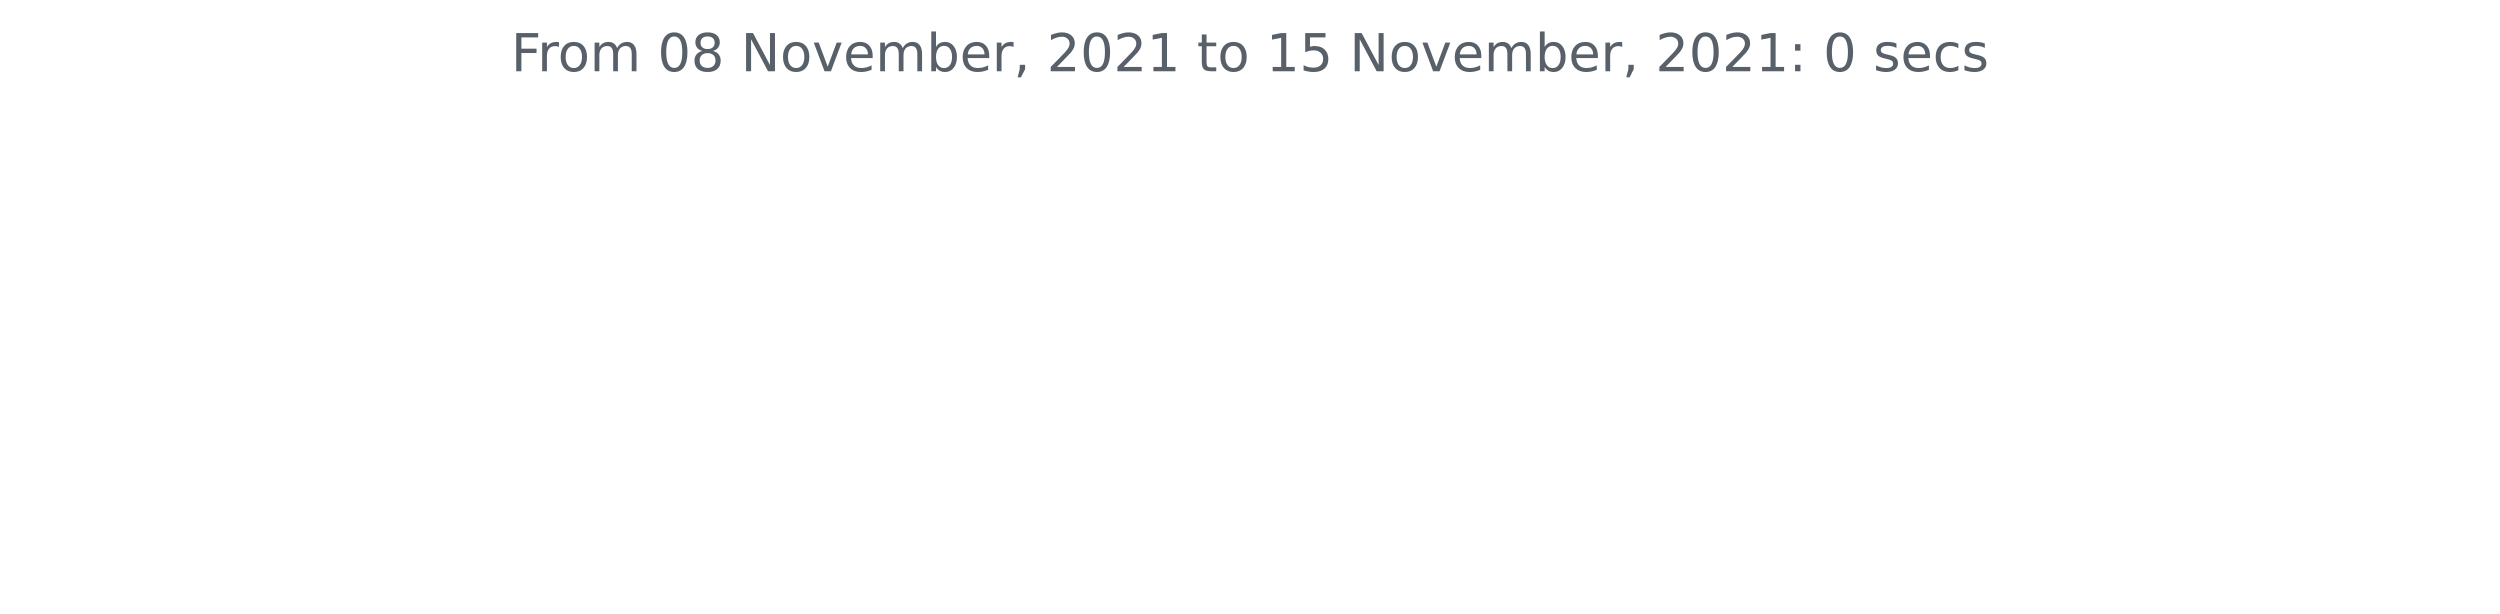
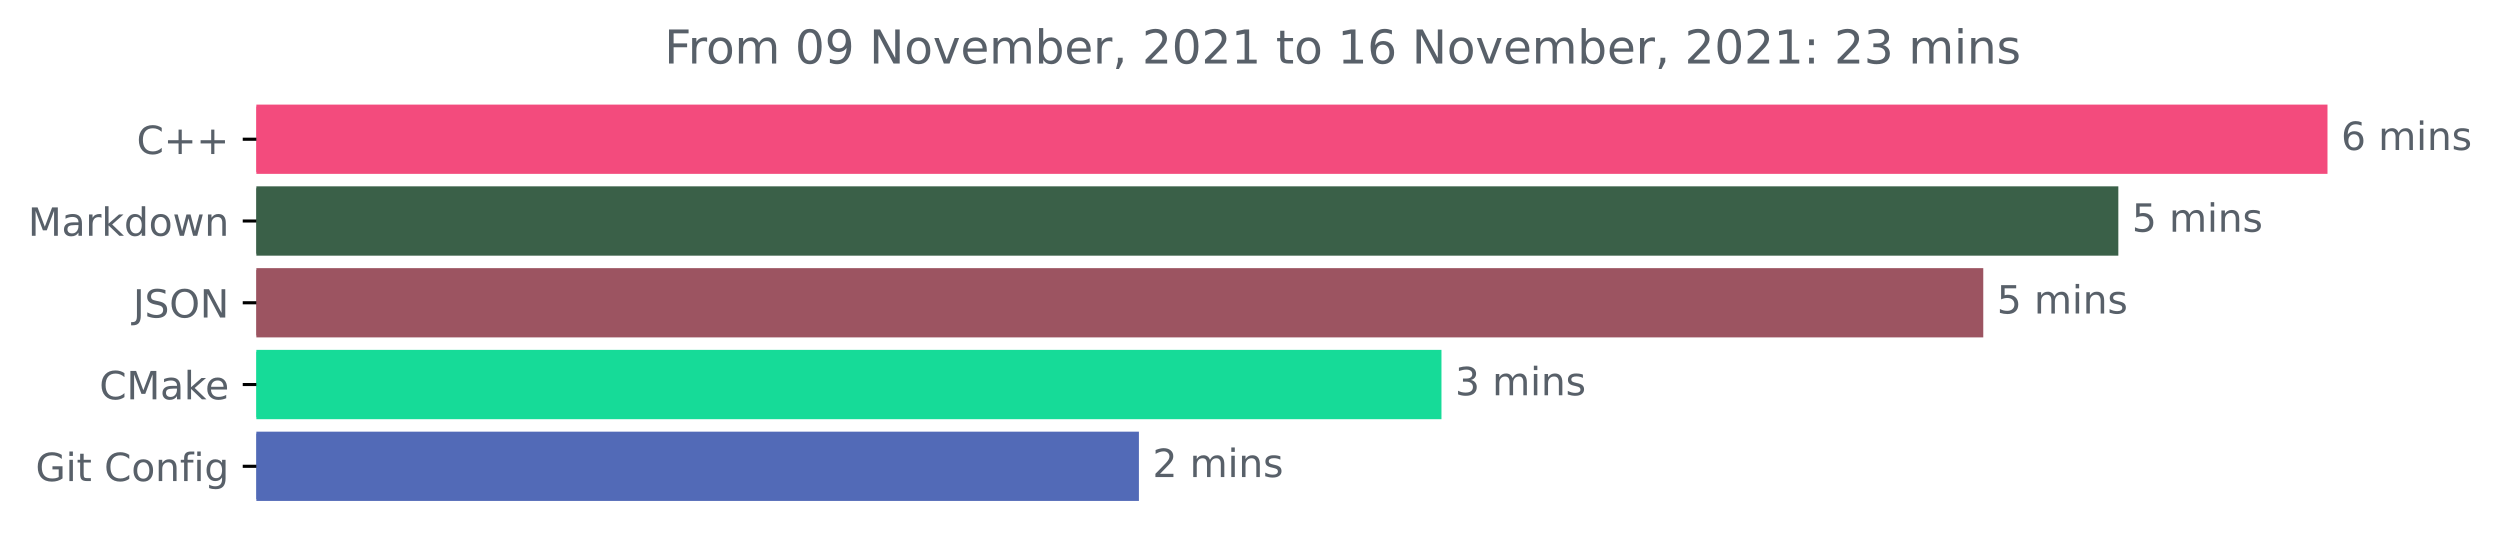
- <svg xmlns="http://www.w3.org/2000/svg" xmlns:xlink="http://www.w3.org/1999/xlink" height="140.398pt" version="1.1" viewBox="0 0 572.4 140.398" width="572.4pt">
+ <svg xmlns="http://www.w3.org/2000/svg" xmlns:xlink="http://www.w3.org/1999/xlink" height="140.398pt" version="1.1" viewBox="0 0 642.075 140.398" width="642.075pt">
  <defs>
    <style type="text/css">*{stroke-linecap:butt;stroke-linejoin:round;}</style>
  </defs>
  <g id="figure_1">
    <g id="patch_1">
-       <path d="M 0 140.398  L 572.4 140.398  L 572.4 0  L 0 0  z " style="fill:none;" />
+       <path d="M 0 140.398  L 642.075 140.398  L 642.075 0  L 0 0  z " style="fill:none;" />
    </g>
    <g id="axes_1">
+       <g id="patch_2">
+         <path clip-path="url(#p654aee4c38)" d="M 65.841 27.358  L 597.269 27.358  L 597.269 44.158  L 65.841 44.158  z " style="fill:#f34b7d;stroke:#f34b7d;stroke-linejoin:miter;" />
+       </g>
+       <g id="patch_3">
+         <path clip-path="url(#p654aee4c38)" d="M 65.841 48.358  L 543.552 48.358  L 543.552 65.158  L 65.841 65.158  z " style="fill:#3a6048;stroke:#3a6048;stroke-linejoin:miter;" />
+       </g>
+       <g id="patch_4">
+         <path clip-path="url(#p654aee4c38)" d="M 65.841 69.358  L 508.863 69.358  L 508.863 86.158  L 65.841 86.158  z " style="fill:#9c5461;stroke:#9c5461;stroke-linejoin:miter;" />
+       </g>
+       <g id="patch_5">
+         <path clip-path="url(#p654aee4c38)" d="M 65.841 90.358  L 369.712 90.358  L 369.712 107.158  L 65.841 107.158  z " style="fill:#16db98;stroke:#16db98;stroke-linejoin:miter;" />
+       </g>
+       <g id="patch_6">
+         <path clip-path="url(#p654aee4c38)" d="M 65.841 111.358  L 292.01 111.358  L 292.01 128.158  L 65.841 128.158  z " style="fill:#526ab7;stroke:#526ab7;stroke-linejoin:miter;" />
+       </g>
      <g id="matplotlib.axis_1" />
-       <g id="matplotlib.axis_2" />
-       <g id="text_1">
-         <g style="fill:#586069;" transform="translate(117.0169 16.31812)scale(0.12 -0.12)">
+       <g id="matplotlib.axis_2">
+         <g id="ytick_1">
+           <g id="line2d_1">
+             <defs>
+               <path d="M 0 0  L -3.5 0  " id="m07b5be8f86" style="stroke:#000000;stroke-width:0.8;" />
+             </defs>
+             <g>
+               <use style="stroke:#000000;stroke-width:0.8;" x="65.841" xlink:href="#m07b5be8f86" y="35.758" />
+             </g>
+           </g>
+           <g id="text_1">
+             <g style="fill:#586069;" transform="translate(35.09844 39.55734)scale(0.1 -0.1)">
+               <defs>
+                 <path d="M 4122 4306  L 4122 3641  Q 3803 3938 3442 4084  Q 3081 4231 2675 4231  Q 1875 4231 1450 3742  Q 1025 3253 1025 2328  Q 1025 1406 1450 917  Q 1875 428 2675 428  Q 3081 428 3442 575  Q 3803 722 4122 1019  L 4122 359  Q 3791 134 3420 21  Q 3050 -91 2638 -91  Q 1578 -91 968 557  Q 359 1206 359 2328  Q 359 3453 968 4101  Q 1578 4750 2638 4750  Q 3056 4750 3426 4639  Q 3797 4528 4122 4306  z " id="DejaVuSans-43" transform="scale(0.015625)" />
+                 <path d="M 2944 4013  L 2944 2272  L 4684 2272  L 4684 1741  L 2944 1741  L 2944 0  L 2419 0  L 2419 1741  L 678 1741  L 678 2272  L 2419 2272  L 2419 4013  L 2944 4013  z " id="DejaVuSans-2b" transform="scale(0.015625)" />
+               </defs>
+               <use xlink:href="#DejaVuSans-43" />
+               <use x="69.824" xlink:href="#DejaVuSans-2b" />
+               <use x="153.613" xlink:href="#DejaVuSans-2b" />
+             </g>
+           </g>
+         </g>
+         <g id="ytick_2">
+           <g id="line2d_2">
+             <g>
+               <use style="stroke:#000000;stroke-width:0.8;" x="65.841" xlink:href="#m07b5be8f86" y="56.758" />
+             </g>
+           </g>
+           <g id="text_2">
+             <g style="fill:#586069;" transform="translate(7.2 60.55734)scale(0.1 -0.1)">
+               <defs>
+                 <path d="M 628 4666  L 1569 4666  L 2759 1491  L 3956 4666  L 4897 4666  L 4897 0  L 4281 0  L 4281 4097  L 3078 897  L 2444 897  L 1241 4097  L 1241 0  L 628 0  L 628 4666  z " id="DejaVuSans-4d" transform="scale(0.015625)" />
+                 <path d="M 2194 1759  Q 1497 1759 1228 1600  Q 959 1441 959 1056  Q 959 750 1161 570  Q 1363 391 1709 391  Q 2188 391 2477 730  Q 2766 1069 2766 1631  L 2766 1759  L 2194 1759  z M 3341 1997  L 3341 0  L 2766 0  L 2766 531  Q 2569 213 2275 61  Q 1981 -91 1556 -91  Q 1019 -91 701 211  Q 384 513 384 1019  Q 384 1609 779 1909  Q 1175 2209 1959 2209  L 2766 2209  L 2766 2266  Q 2766 2663 2505 2880  Q 2244 3097 1772 3097  Q 1472 3097 1187 3025  Q 903 2953 641 2809  L 641 3341  Q 956 3463 1253 3523  Q 1550 3584 1831 3584  Q 2591 3584 2966 3190  Q 3341 2797 3341 1997  z " id="DejaVuSans-61" transform="scale(0.015625)" />
+                 <path d="M 2631 2963  Q 2534 3019 2420 3045  Q 2306 3072 2169 3072  Q 1681 3072 1420 2755  Q 1159 2438 1159 1844  L 1159 0  L 581 0  L 581 3500  L 1159 3500  L 1159 2956  Q 1341 3275 1631 3429  Q 1922 3584 2338 3584  Q 2397 3584 2469 3576  Q 2541 3569 2628 3553  L 2631 2963  z " id="DejaVuSans-72" transform="scale(0.015625)" />
+                 <path d="M 581 4863  L 1159 4863  L 1159 1991  L 2875 3500  L 3609 3500  L 1753 1863  L 3688 0  L 2938 0  L 1159 1709  L 1159 0  L 581 0  L 581 4863  z " id="DejaVuSans-6b" transform="scale(0.015625)" />
+                 <path d="M 2906 2969  L 2906 4863  L 3481 4863  L 3481 0  L 2906 0  L 2906 525  Q 2725 213 2448 61  Q 2172 -91 1784 -91  Q 1150 -91 751 415  Q 353 922 353 1747  Q 353 2572 751 3078  Q 1150 3584 1784 3584  Q 2172 3584 2448 3432  Q 2725 3281 2906 2969  z M 947 1747  Q 947 1113 1208 752  Q 1469 391 1925 391  Q 2381 391 2643 752  Q 2906 1113 2906 1747  Q 2906 2381 2643 2742  Q 2381 3103 1925 3103  Q 1469 3103 1208 2742  Q 947 2381 947 1747  z " id="DejaVuSans-64" transform="scale(0.015625)" />
+                 <path d="M 1959 3097  Q 1497 3097 1228 2736  Q 959 2375 959 1747  Q 959 1119 1226 758  Q 1494 397 1959 397  Q 2419 397 2687 759  Q 2956 1122 2956 1747  Q 2956 2369 2687 2733  Q 2419 3097 1959 3097  z M 1959 3584  Q 2709 3584 3137 3096  Q 3566 2609 3566 1747  Q 3566 888 3137 398  Q 2709 -91 1959 -91  Q 1206 -91 779 398  Q 353 888 353 1747  Q 353 2609 779 3096  Q 1206 3584 1959 3584  z " id="DejaVuSans-6f" transform="scale(0.015625)" />
+                 <path d="M 269 3500  L 844 3500  L 1563 769  L 2278 3500  L 2956 3500  L 3675 769  L 4391 3500  L 4966 3500  L 4050 0  L 3372 0  L 2619 2869  L 1863 0  L 1184 0  L 269 3500  z " id="DejaVuSans-77" transform="scale(0.015625)" />
+                 <path d="M 3513 2113  L 3513 0  L 2938 0  L 2938 2094  Q 2938 2591 2744 2837  Q 2550 3084 2163 3084  Q 1697 3084 1428 2787  Q 1159 2491 1159 1978  L 1159 0  L 581 0  L 581 3500  L 1159 3500  L 1159 2956  Q 1366 3272 1645 3428  Q 1925 3584 2291 3584  Q 2894 3584 3203 3211  Q 3513 2838 3513 2113  z " id="DejaVuSans-6e" transform="scale(0.015625)" />
+               </defs>
+               <use xlink:href="#DejaVuSans-4d" />
+               <use x="86.279" xlink:href="#DejaVuSans-61" />
+               <use x="147.559" xlink:href="#DejaVuSans-72" />
+               <use x="188.672" xlink:href="#DejaVuSans-6b" />
+               <use x="246.582" xlink:href="#DejaVuSans-64" />
+               <use x="310.059" xlink:href="#DejaVuSans-6f" />
+               <use x="371.24" xlink:href="#DejaVuSans-77" />
+               <use x="453.027" xlink:href="#DejaVuSans-6e" />
+             </g>
+           </g>
+         </g>
+         <g id="ytick_3">
+           <g id="line2d_3">
+             <g>
+               <use style="stroke:#000000;stroke-width:0.8;" x="65.841" xlink:href="#m07b5be8f86" y="77.758" />
+             </g>
+           </g>
+           <g id="text_3">
+             <g style="fill:#586069;" transform="translate(34.18906 81.55734)scale(0.1 -0.1)">
+               <defs>
+                 <path d="M 628 4666  L 1259 4666  L 1259 325  Q 1259 -519 939 -900  Q 619 -1281 -91 -1281  L -331 -1281  L -331 -750  L -134 -750  Q 284 -750 456 -515  Q 628 -281 628 325  L 628 4666  z " id="DejaVuSans-4a" transform="scale(0.015625)" />
+                 <path d="M 3425 4513  L 3425 3897  Q 3066 4069 2747 4153  Q 2428 4238 2131 4238  Q 1616 4238 1336 4038  Q 1056 3838 1056 3469  Q 1056 3159 1242 3001  Q 1428 2844 1947 2747  L 2328 2669  Q 3034 2534 3370 2195  Q 3706 1856 3706 1288  Q 3706 609 3251 259  Q 2797 -91 1919 -91  Q 1588 -91 1214 -16  Q 841 59 441 206  L 441 856  Q 825 641 1194 531  Q 1563 422 1919 422  Q 2459 422 2753 634  Q 3047 847 3047 1241  Q 3047 1584 2836 1778  Q 2625 1972 2144 2069  L 1759 2144  Q 1053 2284 737 2584  Q 422 2884 422 3419  Q 422 4038 858 4394  Q 1294 4750 2059 4750  Q 2388 4750 2728 4690  Q 3069 4631 3425 4513  z " id="DejaVuSans-53" transform="scale(0.015625)" />
+                 <path d="M 2522 4238  Q 1834 4238 1429 3725  Q 1025 3213 1025 2328  Q 1025 1447 1429 934  Q 1834 422 2522 422  Q 3209 422 3611 934  Q 4013 1447 4013 2328  Q 4013 3213 3611 3725  Q 3209 4238 2522 4238  z M 2522 4750  Q 3503 4750 4090 4092  Q 4678 3434 4678 2328  Q 4678 1225 4090 567  Q 3503 -91 2522 -91  Q 1538 -91 948 565  Q 359 1222 359 2328  Q 359 3434 948 4092  Q 1538 4750 2522 4750  z " id="DejaVuSans-4f" transform="scale(0.015625)" />
+                 <path d="M 628 4666  L 1478 4666  L 3547 763  L 3547 4666  L 4159 4666  L 4159 0  L 3309 0  L 1241 3903  L 1241 0  L 628 0  L 628 4666  z " id="DejaVuSans-4e" transform="scale(0.015625)" />
+               </defs>
+               <use xlink:href="#DejaVuSans-4a" />
+               <use x="29.492" xlink:href="#DejaVuSans-53" />
+               <use x="92.969" xlink:href="#DejaVuSans-4f" />
+               <use x="171.68" xlink:href="#DejaVuSans-4e" />
+             </g>
+           </g>
+         </g>
+         <g id="ytick_4">
+           <g id="line2d_4">
+             <g>
+               <use style="stroke:#000000;stroke-width:0.8;" x="65.841" xlink:href="#m07b5be8f86" y="98.758" />
+             </g>
+           </g>
+           <g id="text_4">
+             <g style="fill:#586069;" transform="translate(25.52031 102.5573)scale(0.1 -0.1)">
+               <defs>
+                 <path d="M 3597 1894  L 3597 1613  L 953 1613  Q 991 1019 1311 708  Q 1631 397 2203 397  Q 2534 397 2845 478  Q 3156 559 3463 722  L 3463 178  Q 3153 47 2828 -22  Q 2503 -91 2169 -91  Q 1331 -91 842 396  Q 353 884 353 1716  Q 353 2575 817 3079  Q 1281 3584 2069 3584  Q 2775 3584 3186 3129  Q 3597 2675 3597 1894  z M 3022 2063  Q 3016 2534 2758 2815  Q 2500 3097 2075 3097  Q 1594 3097 1305 2825  Q 1016 2553 972 2059  L 3022 2063  z " id="DejaVuSans-65" transform="scale(0.015625)" />
+               </defs>
+               <use xlink:href="#DejaVuSans-43" />
+               <use x="69.824" xlink:href="#DejaVuSans-4d" />
+               <use x="156.104" xlink:href="#DejaVuSans-61" />
+               <use x="217.383" xlink:href="#DejaVuSans-6b" />
+               <use x="271.668" xlink:href="#DejaVuSans-65" />
+             </g>
+           </g>
+         </g>
+         <g id="ytick_5">
+           <g id="line2d_5">
+             <g>
+               <use style="stroke:#000000;stroke-width:0.8;" x="65.841" xlink:href="#m07b5be8f86" y="119.758" />
+             </g>
+           </g>
+           <g id="text_5">
+             <g style="fill:#586069;" transform="translate(9.129688 123.5573)scale(0.1 -0.1)">
+               <defs>
+                 <path d="M 3809 666  L 3809 1919  L 2778 1919  L 2778 2438  L 4434 2438  L 4434 434  Q 4069 175 3628 42  Q 3188 -91 2688 -91  Q 1594 -91 976 548  Q 359 1188 359 2328  Q 359 3472 976 4111  Q 1594 4750 2688 4750  Q 3144 4750 3555 4637  Q 3966 4525 4313 4306  L 4313 3634  Q 3963 3931 3569 4081  Q 3175 4231 2741 4231  Q 1884 4231 1454 3753  Q 1025 3275 1025 2328  Q 1025 1384 1454 906  Q 1884 428 2741 428  Q 3075 428 3337 486  Q 3600 544 3809 666  z " id="DejaVuSans-47" transform="scale(0.015625)" />
+                 <path d="M 603 3500  L 1178 3500  L 1178 0  L 603 0  L 603 3500  z M 603 4863  L 1178 4863  L 1178 4134  L 603 4134  L 603 4863  z " id="DejaVuSans-69" transform="scale(0.015625)" />
+                 <path d="M 1172 4494  L 1172 3500  L 2356 3500  L 2356 3053  L 1172 3053  L 1172 1153  Q 1172 725 1289 603  Q 1406 481 1766 481  L 2356 481  L 2356 0  L 1766 0  Q 1100 0 847 248  Q 594 497 594 1153  L 594 3053  L 172 3053  L 172 3500  L 594 3500  L 594 4494  L 1172 4494  z " id="DejaVuSans-74" transform="scale(0.015625)" />
+                 <path id="DejaVuSans-20" transform="scale(0.015625)" />
+                 <path d="M 2375 4863  L 2375 4384  L 1825 4384  Q 1516 4384 1395 4259  Q 1275 4134 1275 3809  L 1275 3500  L 2222 3500  L 2222 3053  L 1275 3053  L 1275 0  L 697 0  L 697 3053  L 147 3053  L 147 3500  L 697 3500  L 697 3744  Q 697 4328 969 4595  Q 1241 4863 1831 4863  L 2375 4863  z " id="DejaVuSans-66" transform="scale(0.015625)" />
+                 <path d="M 2906 1791  Q 2906 2416 2648 2759  Q 2391 3103 1925 3103  Q 1463 3103 1205 2759  Q 947 2416 947 1791  Q 947 1169 1205 825  Q 1463 481 1925 481  Q 2391 481 2648 825  Q 2906 1169 2906 1791  z M 3481 434  Q 3481 -459 3084 -895  Q 2688 -1331 1869 -1331  Q 1566 -1331 1297 -1286  Q 1028 -1241 775 -1147  L 775 -588  Q 1028 -725 1275 -790  Q 1522 -856 1778 -856  Q 2344 -856 2625 -561  Q 2906 -266 2906 331  L 2906 616  Q 2728 306 2450 153  Q 2172 0 1784 0  Q 1141 0 747 490  Q 353 981 353 1791  Q 353 2603 747 3093  Q 1141 3584 1784 3584  Q 2172 3584 2450 3431  Q 2728 3278 2906 2969  L 2906 3500  L 3481 3500  L 3481 434  z " id="DejaVuSans-67" transform="scale(0.015625)" />
+               </defs>
+               <use xlink:href="#DejaVuSans-47" />
+               <use x="77.49" xlink:href="#DejaVuSans-69" />
+               <use x="105.273" xlink:href="#DejaVuSans-74" />
+               <use x="144.482" xlink:href="#DejaVuSans-20" />
+               <use x="176.27" xlink:href="#DejaVuSans-43" />
+               <use x="246.094" xlink:href="#DejaVuSans-6f" />
+               <use x="307.275" xlink:href="#DejaVuSans-6e" />
+               <use x="370.654" xlink:href="#DejaVuSans-66" />
+               <use x="405.859" xlink:href="#DejaVuSans-69" />
+               <use x="433.643" xlink:href="#DejaVuSans-67" />
+             </g>
+           </g>
+         </g>
+       </g>
+       <g id="text_6">
+         <g style="fill:#586069;" transform="translate(601.2692 38.5175)scale(0.1 -0.1)">
+           <defs>
+             <path d="M 2113 2584  Q 1688 2584 1439 2293  Q 1191 2003 1191 1497  Q 1191 994 1439 701  Q 1688 409 2113 409  Q 2538 409 2786 701  Q 3034 994 3034 1497  Q 3034 2003 2786 2293  Q 2538 2584 2113 2584  z M 3366 4563  L 3366 3988  Q 3128 4100 2886 4159  Q 2644 4219 2406 4219  Q 1781 4219 1451 3797  Q 1122 3375 1075 2522  Q 1259 2794 1537 2939  Q 1816 3084 2150 3084  Q 2853 3084 3261 2657  Q 3669 2231 3669 1497  Q 3669 778 3244 343  Q 2819 -91 2113 -91  Q 1303 -91 875 529  Q 447 1150 447 2328  Q 447 3434 972 4092  Q 1497 4750 2381 4750  Q 2619 4750 2861 4703  Q 3103 4656 3366 4563  z " id="DejaVuSans-36" transform="scale(0.015625)" />
+             <path d="M 3328 2828  Q 3544 3216 3844 3400  Q 4144 3584 4550 3584  Q 5097 3584 5394 3201  Q 5691 2819 5691 2113  L 5691 0  L 5113 0  L 5113 2094  Q 5113 2597 4934 2840  Q 4756 3084 4391 3084  Q 3944 3084 3684 2787  Q 3425 2491 3425 1978  L 3425 0  L 2847 0  L 2847 2094  Q 2847 2600 2669 2842  Q 2491 3084 2119 3084  Q 1678 3084 1418 2786  Q 1159 2488 1159 1978  L 1159 0  L 581 0  L 581 3500  L 1159 3500  L 1159 2956  Q 1356 3278 1631 3431  Q 1906 3584 2284 3584  Q 2666 3584 2933 3390  Q 3200 3197 3328 2828  z " id="DejaVuSans-6d" transform="scale(0.015625)" />
+             <path d="M 2834 3397  L 2834 2853  Q 2591 2978 2328 3040  Q 2066 3103 1784 3103  Q 1356 3103 1142 2972  Q 928 2841 928 2578  Q 928 2378 1081 2264  Q 1234 2150 1697 2047  L 1894 2003  Q 2506 1872 2764 1633  Q 3022 1394 3022 966  Q 3022 478 2636 193  Q 2250 -91 1575 -91  Q 1294 -91 989 -36  Q 684 19 347 128  L 347 722  Q 666 556 975 473  Q 1284 391 1588 391  Q 1994 391 2212 530  Q 2431 669 2431 922  Q 2431 1156 2273 1281  Q 2116 1406 1581 1522  L 1381 1569  Q 847 1681 609 1914  Q 372 2147 372 2553  Q 372 3047 722 3315  Q 1072 3584 1716 3584  Q 2034 3584 2315 3537  Q 2597 3491 2834 3397  z " id="DejaVuSans-73" transform="scale(0.015625)" />
+           </defs>
+           <use xlink:href="#DejaVuSans-36" />
+           <use x="63.623" xlink:href="#DejaVuSans-20" />
+           <use x="95.41" xlink:href="#DejaVuSans-6d" />
+           <use x="192.822" xlink:href="#DejaVuSans-69" />
+           <use x="220.605" xlink:href="#DejaVuSans-6e" />
+           <use x="283.984" xlink:href="#DejaVuSans-73" />
+         </g>
+       </g>
+       <g id="text_7">
+         <g style="fill:#586069;" transform="translate(547.5515 59.5175)scale(0.1 -0.1)">
+           <defs>
+             <path d="M 691 4666  L 3169 4666  L 3169 4134  L 1269 4134  L 1269 2991  Q 1406 3038 1543 3061  Q 1681 3084 1819 3084  Q 2600 3084 3056 2656  Q 3513 2228 3513 1497  Q 3513 744 3044 326  Q 2575 -91 1722 -91  Q 1428 -91 1123 -41  Q 819 9 494 109  L 494 744  Q 775 591 1075 516  Q 1375 441 1709 441  Q 2250 441 2565 725  Q 2881 1009 2881 1497  Q 2881 1984 2565 2268  Q 2250 2553 1709 2553  Q 1456 2553 1204 2497  Q 953 2441 691 2322  L 691 4666  z " id="DejaVuSans-35" transform="scale(0.015625)" />
+           </defs>
+           <use xlink:href="#DejaVuSans-35" />
+           <use x="63.623" xlink:href="#DejaVuSans-20" />
+           <use x="95.41" xlink:href="#DejaVuSans-6d" />
+           <use x="192.822" xlink:href="#DejaVuSans-69" />
+           <use x="220.605" xlink:href="#DejaVuSans-6e" />
+           <use x="283.984" xlink:href="#DejaVuSans-73" />
+         </g>
+       </g>
+       <g id="text_8">
+         <g style="fill:#586069;" transform="translate(512.863 80.5175)scale(0.1 -0.1)">
+           <use xlink:href="#DejaVuSans-35" />
+           <use x="63.623" xlink:href="#DejaVuSans-20" />
+           <use x="95.41" xlink:href="#DejaVuSans-6d" />
+           <use x="192.822" xlink:href="#DejaVuSans-69" />
+           <use x="220.605" xlink:href="#DejaVuSans-6e" />
+           <use x="283.984" xlink:href="#DejaVuSans-73" />
+         </g>
+       </g>
+       <g id="text_9">
+         <g style="fill:#586069;" transform="translate(373.7123 101.5175)scale(0.1 -0.1)">
+           <defs>
+             <path d="M 2597 2516  Q 3050 2419 3304 2112  Q 3559 1806 3559 1356  Q 3559 666 3084 287  Q 2609 -91 1734 -91  Q 1441 -91 1130 -33  Q 819 25 488 141  L 488 750  Q 750 597 1062 519  Q 1375 441 1716 441  Q 2309 441 2620 675  Q 2931 909 2931 1356  Q 2931 1769 2642 2001  Q 2353 2234 1838 2234  L 1294 2234  L 1294 2753  L 1863 2753  Q 2328 2753 2575 2939  Q 2822 3125 2822 3475  Q 2822 3834 2567 4026  Q 2313 4219 1838 4219  Q 1578 4219 1281 4162  Q 984 4106 628 3988  L 628 4550  Q 988 4650 1302 4700  Q 1616 4750 1894 4750  Q 2613 4750 3031 4423  Q 3450 4097 3450 3541  Q 3450 3153 3228 2886  Q 3006 2619 2597 2516  z " id="DejaVuSans-33" transform="scale(0.015625)" />
+           </defs>
+           <use xlink:href="#DejaVuSans-33" />
+           <use x="63.623" xlink:href="#DejaVuSans-20" />
+           <use x="95.41" xlink:href="#DejaVuSans-6d" />
+           <use x="192.822" xlink:href="#DejaVuSans-69" />
+           <use x="220.605" xlink:href="#DejaVuSans-6e" />
+           <use x="283.984" xlink:href="#DejaVuSans-73" />
+         </g>
+       </g>
+       <g id="text_10">
+         <g style="fill:#586069;" transform="translate(296.01 122.5175)scale(0.1 -0.1)">
+           <defs>
+             <path d="M 1228 531  L 3431 531  L 3431 0  L 469 0  L 469 531  Q 828 903 1448 1529  Q 2069 2156 2228 2338  Q 2531 2678 2651 2914  Q 2772 3150 2772 3378  Q 2772 3750 2511 3984  Q 2250 4219 1831 4219  Q 1534 4219 1204 4116  Q 875 4013 500 3803  L 500 4441  Q 881 4594 1212 4672  Q 1544 4750 1819 4750  Q 2544 4750 2975 4387  Q 3406 4025 3406 3419  Q 3406 3131 3298 2873  Q 3191 2616 2906 2266  Q 2828 2175 2409 1742  Q 1991 1309 1228 531  z " id="DejaVuSans-32" transform="scale(0.015625)" />
+           </defs>
+           <use xlink:href="#DejaVuSans-32" />
+           <use x="63.623" xlink:href="#DejaVuSans-20" />
+           <use x="95.41" xlink:href="#DejaVuSans-6d" />
+           <use x="192.822" xlink:href="#DejaVuSans-69" />
+           <use x="220.605" xlink:href="#DejaVuSans-6e" />
+           <use x="283.984" xlink:href="#DejaVuSans-73" />
+         </g>
+       </g>
+       <g id="text_11">
+         <g style="fill:#586069;" transform="translate(170.6428 16.31812)scale(0.12 -0.12)">
          <defs>
            <path d="M 628 4666  L 3309 4666  L 3309 4134  L 1259 4134  L 1259 2759  L 3109 2759  L 3109 2228  L 1259 2228  L 1259 0  L 628 0  L 628 4666  z " id="DejaVuSans-46" transform="scale(0.015625)" />
-             <path d="M 2631 2963  Q 2534 3019 2420 3045  Q 2306 3072 2169 3072  Q 1681 3072 1420 2755  Q 1159 2438 1159 1844  L 1159 0  L 581 0  L 581 3500  L 1159 3500  L 1159 2956  Q 1341 3275 1631 3429  Q 1922 3584 2338 3584  Q 2397 3584 2469 3576  Q 2541 3569 2628 3553  L 2631 2963  z " id="DejaVuSans-72" transform="scale(0.015625)" />
-             <path d="M 1959 3097  Q 1497 3097 1228 2736  Q 959 2375 959 1747  Q 959 1119 1226 758  Q 1494 397 1959 397  Q 2419 397 2687 759  Q 2956 1122 2956 1747  Q 2956 2369 2687 2733  Q 2419 3097 1959 3097  z M 1959 3584  Q 2709 3584 3137 3096  Q 3566 2609 3566 1747  Q 3566 888 3137 398  Q 2709 -91 1959 -91  Q 1206 -91 779 398  Q 353 888 353 1747  Q 353 2609 779 3096  Q 1206 3584 1959 3584  z " id="DejaVuSans-6f" transform="scale(0.015625)" />
-             <path d="M 3328 2828  Q 3544 3216 3844 3400  Q 4144 3584 4550 3584  Q 5097 3584 5394 3201  Q 5691 2819 5691 2113  L 5691 0  L 5113 0  L 5113 2094  Q 5113 2597 4934 2840  Q 4756 3084 4391 3084  Q 3944 3084 3684 2787  Q 3425 2491 3425 1978  L 3425 0  L 2847 0  L 2847 2094  Q 2847 2600 2669 2842  Q 2491 3084 2119 3084  Q 1678 3084 1418 2786  Q 1159 2488 1159 1978  L 1159 0  L 581 0  L 581 3500  L 1159 3500  L 1159 2956  Q 1356 3278 1631 3431  Q 1906 3584 2284 3584  Q 2666 3584 2933 3390  Q 3200 3197 3328 2828  z " id="DejaVuSans-6d" transform="scale(0.015625)" />
-             <path id="DejaVuSans-20" transform="scale(0.015625)" />
            <path d="M 2034 4250  Q 1547 4250 1301 3770  Q 1056 3291 1056 2328  Q 1056 1369 1301 889  Q 1547 409 2034 409  Q 2525 409 2770 889  Q 3016 1369 3016 2328  Q 3016 3291 2770 3770  Q 2525 4250 2034 4250  z M 2034 4750  Q 2819 4750 3233 4129  Q 3647 3509 3647 2328  Q 3647 1150 3233 529  Q 2819 -91 2034 -91  Q 1250 -91 836 529  Q 422 1150 422 2328  Q 422 3509 836 4129  Q 1250 4750 2034 4750  z " id="DejaVuSans-30" transform="scale(0.015625)" />
-             <path d="M 2034 2216  Q 1584 2216 1326 1975  Q 1069 1734 1069 1313  Q 1069 891 1326 650  Q 1584 409 2034 409  Q 2484 409 2743 651  Q 3003 894 3003 1313  Q 3003 1734 2745 1975  Q 2488 2216 2034 2216  z M 1403 2484  Q 997 2584 770 2862  Q 544 3141 544 3541  Q 544 4100 942 4425  Q 1341 4750 2034 4750  Q 2731 4750 3128 4425  Q 3525 4100 3525 3541  Q 3525 3141 3298 2862  Q 3072 2584 2669 2484  Q 3125 2378 3379 2068  Q 3634 1759 3634 1313  Q 3634 634 3220 271  Q 2806 -91 2034 -91  Q 1263 -91 848 271  Q 434 634 434 1313  Q 434 1759 690 2068  Q 947 2378 1403 2484  z M 1172 3481  Q 1172 3119 1398 2916  Q 1625 2713 2034 2713  Q 2441 2713 2670 2916  Q 2900 3119 2900 3481  Q 2900 3844 2670 4047  Q 2441 4250 2034 4250  Q 1625 4250 1398 4047  Q 1172 3844 1172 3481  z " id="DejaVuSans-38" transform="scale(0.015625)" />
-             <path d="M 628 4666  L 1478 4666  L 3547 763  L 3547 4666  L 4159 4666  L 4159 0  L 3309 0  L 1241 3903  L 1241 0  L 628 0  L 628 4666  z " id="DejaVuSans-4e" transform="scale(0.015625)" />
+             <path d="M 703 97  L 703 672  Q 941 559 1184 500  Q 1428 441 1663 441  Q 2288 441 2617 861  Q 2947 1281 2994 2138  Q 2813 1869 2534 1725  Q 2256 1581 1919 1581  Q 1219 1581 811 2004  Q 403 2428 403 3163  Q 403 3881 828 4315  Q 1253 4750 1959 4750  Q 2769 4750 3195 4129  Q 3622 3509 3622 2328  Q 3622 1225 3098 567  Q 2575 -91 1691 -91  Q 1453 -91 1209 -44  Q 966 3 703 97  z M 1959 2075  Q 2384 2075 2632 2365  Q 2881 2656 2881 3163  Q 2881 3666 2632 3958  Q 2384 4250 1959 4250  Q 1534 4250 1286 3958  Q 1038 3666 1038 3163  Q 1038 2656 1286 2365  Q 1534 2075 1959 2075  z " id="DejaVuSans-39" transform="scale(0.015625)" />
            <path d="M 191 3500  L 800 3500  L 1894 563  L 2988 3500  L 3597 3500  L 2284 0  L 1503 0  L 191 3500  z " id="DejaVuSans-76" transform="scale(0.015625)" />
-             <path d="M 3597 1894  L 3597 1613  L 953 1613  Q 991 1019 1311 708  Q 1631 397 2203 397  Q 2534 397 2845 478  Q 3156 559 3463 722  L 3463 178  Q 3153 47 2828 -22  Q 2503 -91 2169 -91  Q 1331 -91 842 396  Q 353 884 353 1716  Q 353 2575 817 3079  Q 1281 3584 2069 3584  Q 2775 3584 3186 3129  Q 3597 2675 3597 1894  z M 3022 2063  Q 3016 2534 2758 2815  Q 2500 3097 2075 3097  Q 1594 3097 1305 2825  Q 1016 2553 972 2059  L 3022 2063  z " id="DejaVuSans-65" transform="scale(0.015625)" />
            <path d="M 3116 1747  Q 3116 2381 2855 2742  Q 2594 3103 2138 3103  Q 1681 3103 1420 2742  Q 1159 2381 1159 1747  Q 1159 1113 1420 752  Q 1681 391 2138 391  Q 2594 391 2855 752  Q 3116 1113 3116 1747  z M 1159 2969  Q 1341 3281 1617 3432  Q 1894 3584 2278 3584  Q 2916 3584 3314 3078  Q 3713 2572 3713 1747  Q 3713 922 3314 415  Q 2916 -91 2278 -91  Q 1894 -91 1617 61  Q 1341 213 1159 525  L 1159 0  L 581 0  L 581 4863  L 1159 4863  L 1159 2969  z " id="DejaVuSans-62" transform="scale(0.015625)" />
            <path d="M 750 794  L 1409 794  L 1409 256  L 897 -744  L 494 -744  L 750 256  L 750 794  z " id="DejaVuSans-2c" transform="scale(0.015625)" />
-             <path d="M 1228 531  L 3431 531  L 3431 0  L 469 0  L 469 531  Q 828 903 1448 1529  Q 2069 2156 2228 2338  Q 2531 2678 2651 2914  Q 2772 3150 2772 3378  Q 2772 3750 2511 3984  Q 2250 4219 1831 4219  Q 1534 4219 1204 4116  Q 875 4013 500 3803  L 500 4441  Q 881 4594 1212 4672  Q 1544 4750 1819 4750  Q 2544 4750 2975 4387  Q 3406 4025 3406 3419  Q 3406 3131 3298 2873  Q 3191 2616 2906 2266  Q 2828 2175 2409 1742  Q 1991 1309 1228 531  z " id="DejaVuSans-32" transform="scale(0.015625)" />
            <path d="M 794 531  L 1825 531  L 1825 4091  L 703 3866  L 703 4441  L 1819 4666  L 2450 4666  L 2450 531  L 3481 531  L 3481 0  L 794 0  L 794 531  z " id="DejaVuSans-31" transform="scale(0.015625)" />
-             <path d="M 1172 4494  L 1172 3500  L 2356 3500  L 2356 3053  L 1172 3053  L 1172 1153  Q 1172 725 1289 603  Q 1406 481 1766 481  L 2356 481  L 2356 0  L 1766 0  Q 1100 0 847 248  Q 594 497 594 1153  L 594 3053  L 172 3053  L 172 3500  L 594 3500  L 594 4494  L 1172 4494  z " id="DejaVuSans-74" transform="scale(0.015625)" />
-             <path d="M 691 4666  L 3169 4666  L 3169 4134  L 1269 4134  L 1269 2991  Q 1406 3038 1543 3061  Q 1681 3084 1819 3084  Q 2600 3084 3056 2656  Q 3513 2228 3513 1497  Q 3513 744 3044 326  Q 2575 -91 1722 -91  Q 1428 -91 1123 -41  Q 819 9 494 109  L 494 744  Q 775 591 1075 516  Q 1375 441 1709 441  Q 2250 441 2565 725  Q 2881 1009 2881 1497  Q 2881 1984 2565 2268  Q 2250 2553 1709 2553  Q 1456 2553 1204 2497  Q 953 2441 691 2322  L 691 4666  z " id="DejaVuSans-35" transform="scale(0.015625)" />
            <path d="M 750 794  L 1409 794  L 1409 0  L 750 0  L 750 794  z M 750 3309  L 1409 3309  L 1409 2516  L 750 2516  L 750 3309  z " id="DejaVuSans-3a" transform="scale(0.015625)" />
-             <path d="M 2834 3397  L 2834 2853  Q 2591 2978 2328 3040  Q 2066 3103 1784 3103  Q 1356 3103 1142 2972  Q 928 2841 928 2578  Q 928 2378 1081 2264  Q 1234 2150 1697 2047  L 1894 2003  Q 2506 1872 2764 1633  Q 3022 1394 3022 966  Q 3022 478 2636 193  Q 2250 -91 1575 -91  Q 1294 -91 989 -36  Q 684 19 347 128  L 347 722  Q 666 556 975 473  Q 1284 391 1588 391  Q 1994 391 2212 530  Q 2431 669 2431 922  Q 2431 1156 2273 1281  Q 2116 1406 1581 1522  L 1381 1569  Q 847 1681 609 1914  Q 372 2147 372 2553  Q 372 3047 722 3315  Q 1072 3584 1716 3584  Q 2034 3584 2315 3537  Q 2597 3491 2834 3397  z " id="DejaVuSans-73" transform="scale(0.015625)" />
-             <path d="M 3122 3366  L 3122 2828  Q 2878 2963 2633 3030  Q 2388 3097 2138 3097  Q 1578 3097 1268 2742  Q 959 2388 959 1747  Q 959 1106 1268 751  Q 1578 397 2138 397  Q 2388 397 2633 464  Q 2878 531 3122 666  L 3122 134  Q 2881 22 2623 -34  Q 2366 -91 2075 -91  Q 1284 -91 818 406  Q 353 903 353 1747  Q 353 2603 823 3093  Q 1294 3584 2113 3584  Q 2378 3584 2631 3529  Q 2884 3475 3122 3366  z " id="DejaVuSans-63" transform="scale(0.015625)" />
          </defs>
          <use xlink:href="#DejaVuSans-46" />
          <use x="50.27" xlink:href="#DejaVuSans-72" />
          <use x="89.133" xlink:href="#DejaVuSans-6f" />
          <use x="150.314" xlink:href="#DejaVuSans-6d" />
          <use x="247.727" xlink:href="#DejaVuSans-20" />
          <use x="279.514" xlink:href="#DejaVuSans-30" />
-           <use x="343.137" xlink:href="#DejaVuSans-38" />
+           <use x="343.137" xlink:href="#DejaVuSans-39" />
          <use x="406.76" xlink:href="#DejaVuSans-20" />
          <use x="438.547" xlink:href="#DejaVuSans-4e" />
          <use x="513.352" xlink:href="#DejaVuSans-6f" />
          <use x="574.533" xlink:href="#DejaVuSans-76" />
          <use x="633.713" xlink:href="#DejaVuSans-65" />
          <use x="695.236" xlink:href="#DejaVuSans-6d" />
          <use x="792.648" xlink:href="#DejaVuSans-62" />
          <use x="856.125" xlink:href="#DejaVuSans-65" />
          <use x="917.648" xlink:href="#DejaVuSans-72" />
          <use x="958.762" xlink:href="#DejaVuSans-2c" />
          <use x="990.549" xlink:href="#DejaVuSans-20" />
          <use x="1022.336" xlink:href="#DejaVuSans-32" />
          <use x="1085.959" xlink:href="#DejaVuSans-30" />
          <use x="1149.582" xlink:href="#DejaVuSans-32" />
          <use x="1213.205" xlink:href="#DejaVuSans-31" />
          <use x="1276.828" xlink:href="#DejaVuSans-20" />
          <use x="1308.615" xlink:href="#DejaVuSans-74" />
          <use x="1347.824" xlink:href="#DejaVuSans-6f" />
          <use x="1409.006" xlink:href="#DejaVuSans-20" />
          <use x="1440.793" xlink:href="#DejaVuSans-31" />
-           <use x="1504.416" xlink:href="#DejaVuSans-35" />
+           <use x="1504.416" xlink:href="#DejaVuSans-36" />
          <use x="1568.039" xlink:href="#DejaVuSans-20" />
          <use x="1599.826" xlink:href="#DejaVuSans-4e" />
          <use x="1674.631" xlink:href="#DejaVuSans-6f" />
          <use x="1735.812" xlink:href="#DejaVuSans-76" />
          <use x="1794.992" xlink:href="#DejaVuSans-65" />
          <use x="1856.516" xlink:href="#DejaVuSans-6d" />
          <use x="1953.928" xlink:href="#DejaVuSans-62" />
          <use x="2017.404" xlink:href="#DejaVuSans-65" />
          <use x="2078.928" xlink:href="#DejaVuSans-72" />
          <use x="2120.041" xlink:href="#DejaVuSans-2c" />
          <use x="2151.828" xlink:href="#DejaVuSans-20" />
          <use x="2183.615" xlink:href="#DejaVuSans-32" />
          <use x="2247.238" xlink:href="#DejaVuSans-30" />
          <use x="2310.861" xlink:href="#DejaVuSans-32" />
          <use x="2374.484" xlink:href="#DejaVuSans-31" />
          <use x="2438.107" xlink:href="#DejaVuSans-3a" />
          <use x="2471.799" xlink:href="#DejaVuSans-20" />
-           <use x="2503.586" xlink:href="#DejaVuSans-30" />
-           <use x="2567.209" xlink:href="#DejaVuSans-20" />
-           <use x="2598.996" xlink:href="#DejaVuSans-73" />
-           <use x="2651.096" xlink:href="#DejaVuSans-65" />
-           <use x="2712.619" xlink:href="#DejaVuSans-63" />
-           <use x="2767.6" xlink:href="#DejaVuSans-73" />
+           <use x="2503.586" xlink:href="#DejaVuSans-32" />
+           <use x="2567.209" xlink:href="#DejaVuSans-33" />
+           <use x="2630.832" xlink:href="#DejaVuSans-20" />
+           <use x="2662.619" xlink:href="#DejaVuSans-6d" />
+           <use x="2760.031" xlink:href="#DejaVuSans-69" />
+           <use x="2787.814" xlink:href="#DejaVuSans-6e" />
+           <use x="2851.193" xlink:href="#DejaVuSans-73" />
        </g>
      </g>
    </g>
  </g>
+   <defs>
+     <clipPath id="p654aee4c38">
+       <rect height="110.88" width="558" x="65.841" y="22.318" />
+     </clipPath>
+   </defs>
</svg>
